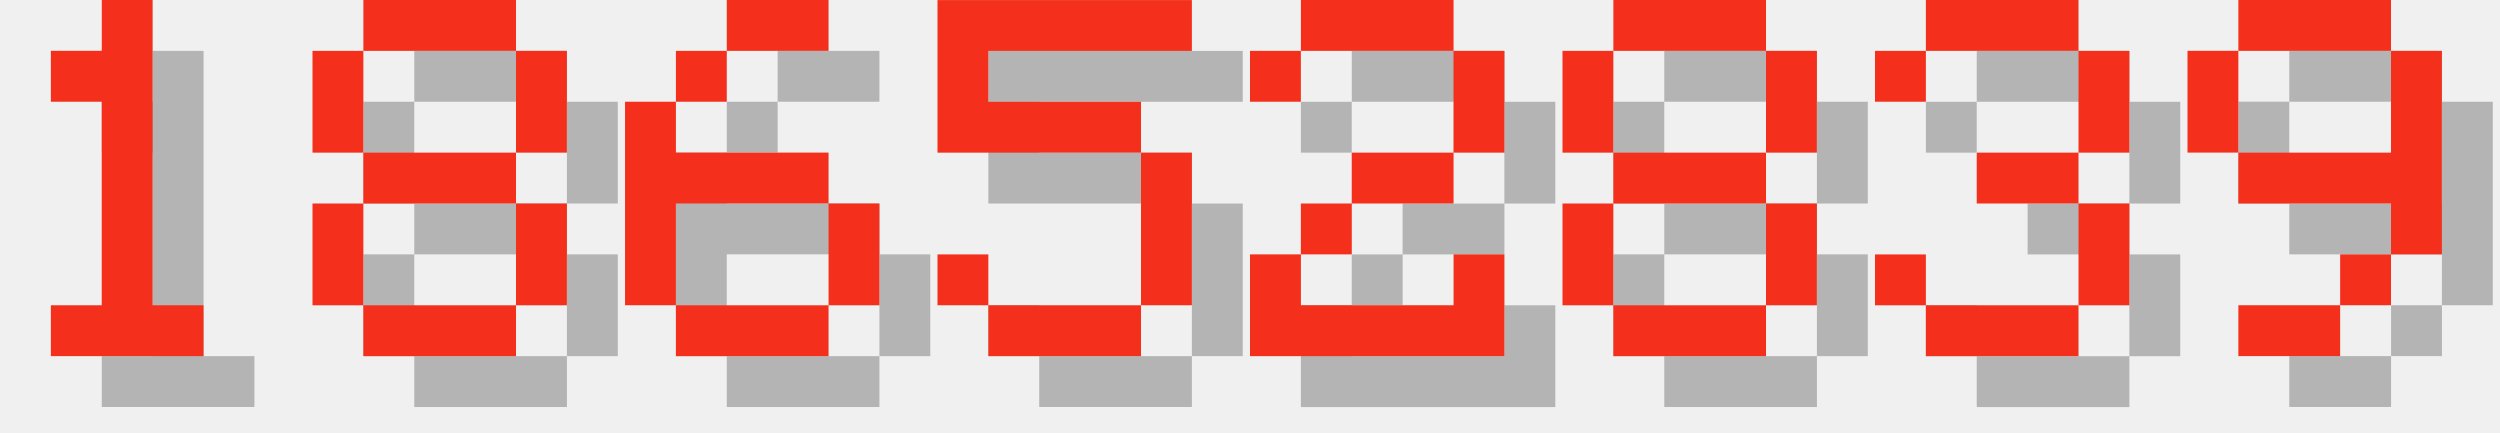
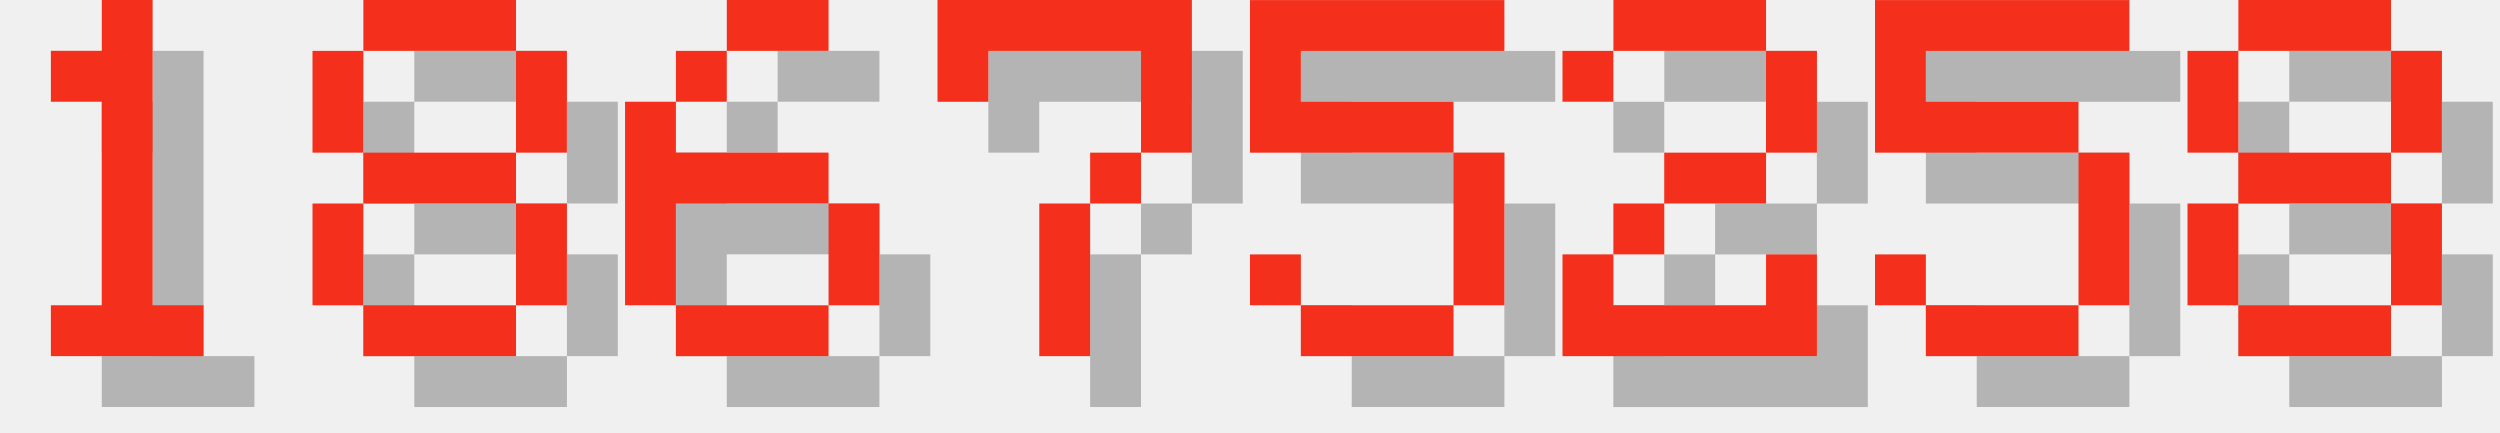
<svg xmlns="http://www.w3.org/2000/svg" version="1.1" width="208.0" height="36">
  <style>
        .text-foreground {
            fill: #F4301C;
        }
        .text-shadow {
            fill: #000000;
            fill-opacity: 0.25;
        }
    </style>
  <g class="digit" id="digit_1" transform="translate(0.0, 0), scale(4)">
    <path id="digit_1_shadow" class="text-shadow" d="m2.117 2.117v1.058h1.058v4.233h-1.058v1.058h3.175v-1.058h-1.058v-6.35h-1.058v1.058h-1.058z" fill-opacity=".5" style="paint-order:stroke fill markers" />
    <path id="digit_1_fg" class="text-foreground" d="m1.058 1.058v1.058h1.058v4.233h-1.058v1.058h3.175v-1.058h-1.058v-6.35h-1.058v1.058h-1.058z" fill="#fff" style="paint-order:stroke fill markers" />
  </g>
  <g class="digit" id="digit_8" transform="translate(26.0, 0), scale(4)">
    <path id="digit_8_shadow" class="text-shadow" d="m2.117 1.058v1.058h3.175v-1.058h-3.175zm3.175 1.058v2.117h1.058v-2.117h-1.058zm0 2.117h-3.175v1.058h3.175v-1.058zm0 1.058v2.117h1.058v-2.117h-1.058zm0 2.117h-3.175v1.058h3.175v-1.058zm-3.175 0v-2.117h-1.058v2.117h1.058zm0-3.175v-2.117h-1.058v2.117h1.058z" fill-opacity=".5" style="paint-order:stroke fill markers" />
    <path id="digit_8_fg" class="text-foreground" d="m1.058 0v1.058h3.175v-1.058h-3.175zm3.175 1.058v2.117h1.058v-2.117h-1.058zm0 2.117h-3.175v1.058h3.175v-1.058zm0 1.058v2.117h1.058v-2.117h-1.058zm0 2.117h-3.175v1.058h3.175v-1.058zm-3.175 0v-2.117h-1.058v2.117h1.058zm0-3.175v-2.117h-1.058v2.117h1.058z" fill="#fff" style="paint-order:stroke fill markers" />
  </g>
  <g class="digit" id="digit_6" transform="translate(52.0, 0), scale(4)">
    <path id="digit_6_shadow" class="text-shadow" d="m3.175 1.058v1.058h2.117v-1.058h-2.117zm0 1.058h-1.058v1.058h1.058v-1.058zm-1.058 1.058h-1.058v4.233h1.058v-2.117h3.175v-1.058h-3.175v-1.058zm3.175 2.117v2.117h1.058v-2.117h-1.058zm0 2.117h-3.175v1.058h3.175v-1.058z" fill-opacity=".5" style="paint-order:stroke fill markers" />
    <path id="digit_6_fg" class="text-foreground" d="m2.117 0v1.058h2.117v-1.058h-2.117zm0 1.058h-1.058v1.058h1.058v-1.058zm-1.058 1.058h-1.058v4.233h1.058v-2.117h3.175v-1.058h-3.175v-1.058zm3.175 2.117v2.117h1.058v-2.117h-1.058zm0 2.117h-3.175v1.058h3.175v-1.058z" fill="#fff" style="paint-order:stroke fill markers" />
  </g>
-   <g class="digit" id="digit_5" transform="translate(78.0, 0), scale(4)">
+   <g class="digit" id="digit_7" transform="translate(78.0, 0), scale(4)">
+     <path id="digit_7_shadow" class="text-shadow" d="m1.058 1.058 2e-6 2.117h1.058v-1.058h3.175v1.058l2e-7 1.058h-1.058v1.058h-1.058l4e-7 3.175 1.058 1e-7v-3.175h1.058v-1.058h1.058l5e-7 -1.058v-2.117z" fill-opacity=".5" style="paint-order:stroke fill markers" />
+     <path id="digit_7_fg" class="text-foreground" d="m0 0 2e-6 2.117h1.058v-1.058h3.175v1.058l2e-7 1.058h-1.058v1.058h-1.058l4e-7 3.175 1.058 1e-7v-3.175h1.058v-1.058h1.058l5e-7 -1.058v-2.117z" fill="#fff" style="paint-order:stroke fill markers" />
+   </g>
+   <g class="digit" id="digit_5" transform="translate(104.0, 0), scale(4)">
    <path id="digit_5_shadow" class="text-shadow" d="m1.058 1.058v3.175h4.233v3.175h-3.175v-1.058h-1.058v1.058h1.058v1.058h3.175v-1.058h1.058v-3.175h-1.058v-1.058h-3.175v-1.058h4.233v-1.058h-5.292z" fill-opacity=".5" style="paint-order:stroke fill markers" />
    <path id="digit_5_fg" class="text-foreground" d="m0 0v3.175h4.233v3.175h-3.175v-1.058h-1.058v1.058h1.058v1.058h3.175v-1.058h1.058v-3.175h-1.058v-1.058h-3.175v-1.058h4.233v-1.058h-5.292z" fill="#fff" style="paint-order:stroke fill markers" />
  </g>
-   <g class="digit" id="digit_2" transform="translate(104.0, 0), scale(4)">
+   <g class="digit" id="digit_2" transform="translate(130.0, 0), scale(4)">
    <path id="digit_2_shadow" class="text-shadow" d="m1.058 2.117v1.058h1.058v-1.058h3.175v2.117h-2.117v1.058h-1.058v1.058h-1.058v2.117h5.292v-2.117h-1.058v1.058h-3.175v-1.058h1.058v-1.058h2.117v-1.058h1.058v-2.117h-1.058v-1.058h-3.175v1.058h-1.058z" fill-opacity=".5" style="paint-order:stroke fill markers" />
    <path id="digit_2_fg" class="text-foreground" d="m0 1.058v1.058h1.058v-1.058h3.175v2.117h-2.117v1.058h-1.058v1.058h-1.058v2.117h5.292v-2.117h-1.058v1.058h-3.175v-1.058h1.058v-1.058h2.117v-1.058h1.058v-2.117h-1.058v-1.058h-3.175v1.058h-1.058z" fill="#fff" style="paint-order:stroke fill markers" />
  </g>
-   <g class="digit" id="digit_8" transform="translate(130.0, 0), scale(4)">
+   <g class="digit" id="digit_5" transform="translate(156.0, 0), scale(4)">
+     <path id="digit_5_shadow" class="text-shadow" d="m1.058 1.058v3.175h4.233v3.175h-3.175v-1.058h-1.058v1.058h1.058v1.058h3.175v-1.058h1.058v-3.175h-1.058v-1.058h-3.175v-1.058h4.233v-1.058h-5.292z" fill-opacity=".5" style="paint-order:stroke fill markers" />
+     <path id="digit_5_fg" class="text-foreground" d="m0 0v3.175h4.233v3.175h-3.175v-1.058h-1.058v1.058h1.058v1.058h3.175v-1.058h1.058v-3.175h-1.058v-1.058h-3.175v-1.058h4.233v-1.058h-5.292z" fill="#fff" style="paint-order:stroke fill markers" />
+   </g>
+   <g class="digit" id="digit_8" transform="translate(182.0, 0), scale(4)">
    <path id="digit_8_shadow" class="text-shadow" d="m2.117 1.058v1.058h3.175v-1.058h-3.175zm3.175 1.058v2.117h1.058v-2.117h-1.058zm0 2.117h-3.175v1.058h3.175v-1.058zm0 1.058v2.117h1.058v-2.117h-1.058zm0 2.117h-3.175v1.058h3.175v-1.058zm-3.175 0v-2.117h-1.058v2.117h1.058zm0-3.175v-2.117h-1.058v2.117h1.058z" fill-opacity=".5" style="paint-order:stroke fill markers" />
    <path id="digit_8_fg" class="text-foreground" d="m1.058 0v1.058h3.175v-1.058h-3.175zm3.175 1.058v2.117h1.058v-2.117h-1.058zm0 2.117h-3.175v1.058h3.175v-1.058zm0 1.058v2.117h1.058v-2.117h-1.058zm0 2.117h-3.175v1.058h3.175v-1.058zm-3.175 0v-2.117h-1.058v2.117h1.058zm0-3.175v-2.117h-1.058v2.117h1.058z" fill="#fff" style="paint-order:stroke fill markers" />
  </g>
-   <g class="digit" id="digit_3" transform="translate(156.0, 0), scale(4)">
-     <path id="digit_3_shadow" class="text-shadow" d="m1.058 2.117v1.058h1.058v-1.058h3.175v2.117h-2.117v1.058h2.117v2.117h-3.175v-1.058h-1.058v1.058h1.058v1.058h3.175v-1.058h1.058v-2.117h-1.058v-1.058h1.058v-2.117h-1.058v-1.058h-3.175v1.058h-1.058z" fill-opacity=".5" style="paint-order:stroke fill markers" />
-     <path id="digit_3_fg" class="text-foreground" d="m0 1.058v1.058h1.058v-1.058h3.175v2.117h-2.117v1.058h2.117v2.117h-3.175v-1.058h-1.058v1.058h1.058v1.058h3.175v-1.058h1.058v-2.117h-1.058v-1.058h1.058v-2.117h-1.058v-1.058h-3.175v1.058h-1.058z" fill="#fff" style="paint-order:stroke fill markers" />
-   </g>
-   <g class="digit" id="digit_9" transform="translate(182.0, 0), scale(4)">
-     <path id="digit_9_shadow" class="text-shadow" d="m2.117 1.058v1.058h3.175v-1.058h-3.175zm3.175 1.058v2.117h-3.175v1.058h3.175v1.058h1.058v-4.233h-1.058zm0 4.233h-1.058v1.058h1.058v-1.058zm-1.058 1.058h-2.117v1.058h2.117v-1.058zm-2.117-3.175v-2.117h-1.058v2.117h1.058z" fill-opacity=".5" style="paint-order:stroke fill markers" />
-     <path id="digit_9_fg" class="text-foreground" d="m1.058 0v1.058h3.175v-1.058h-3.175zm3.175 1.058v2.117h-3.175v1.058h3.175v1.058h1.058v-4.233h-1.058zm0 4.233h-1.058v1.058h1.058v-1.058zm-1.058 1.058h-2.117v1.058h2.117v-1.058zm-2.117-3.175v-2.117h-1.058v2.117h1.058z" fill="#fff" style="paint-order:stroke fill markers" />
-   </g>
</svg>
